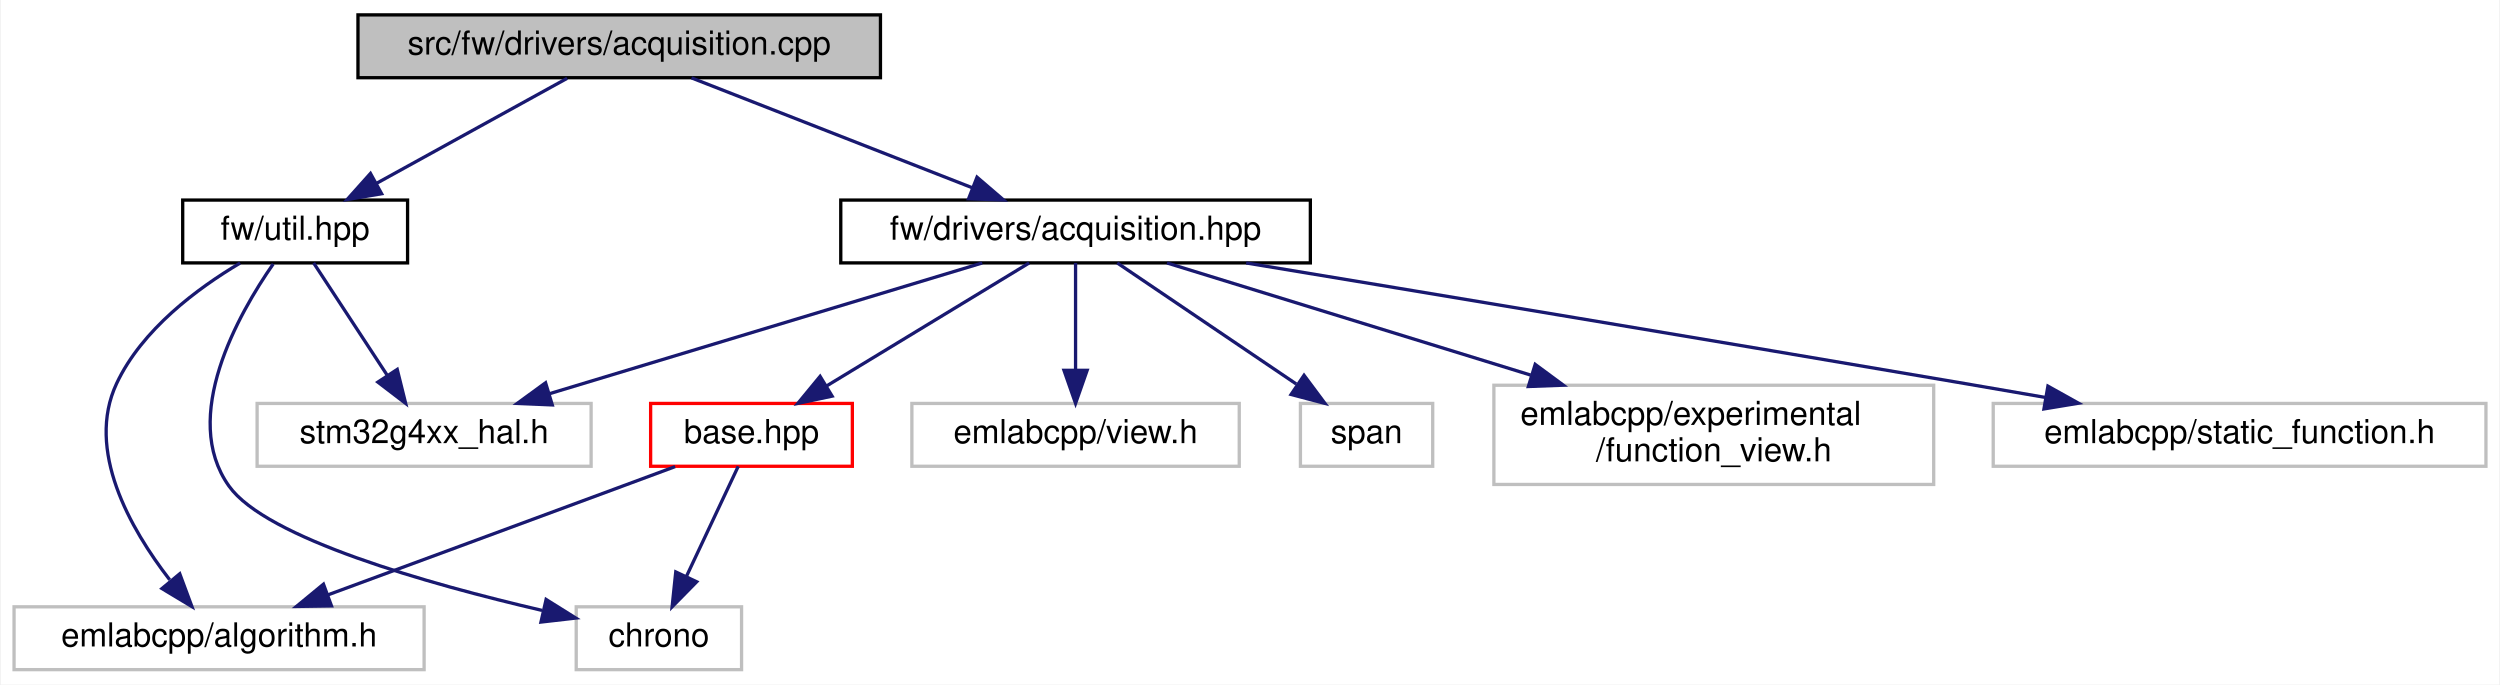
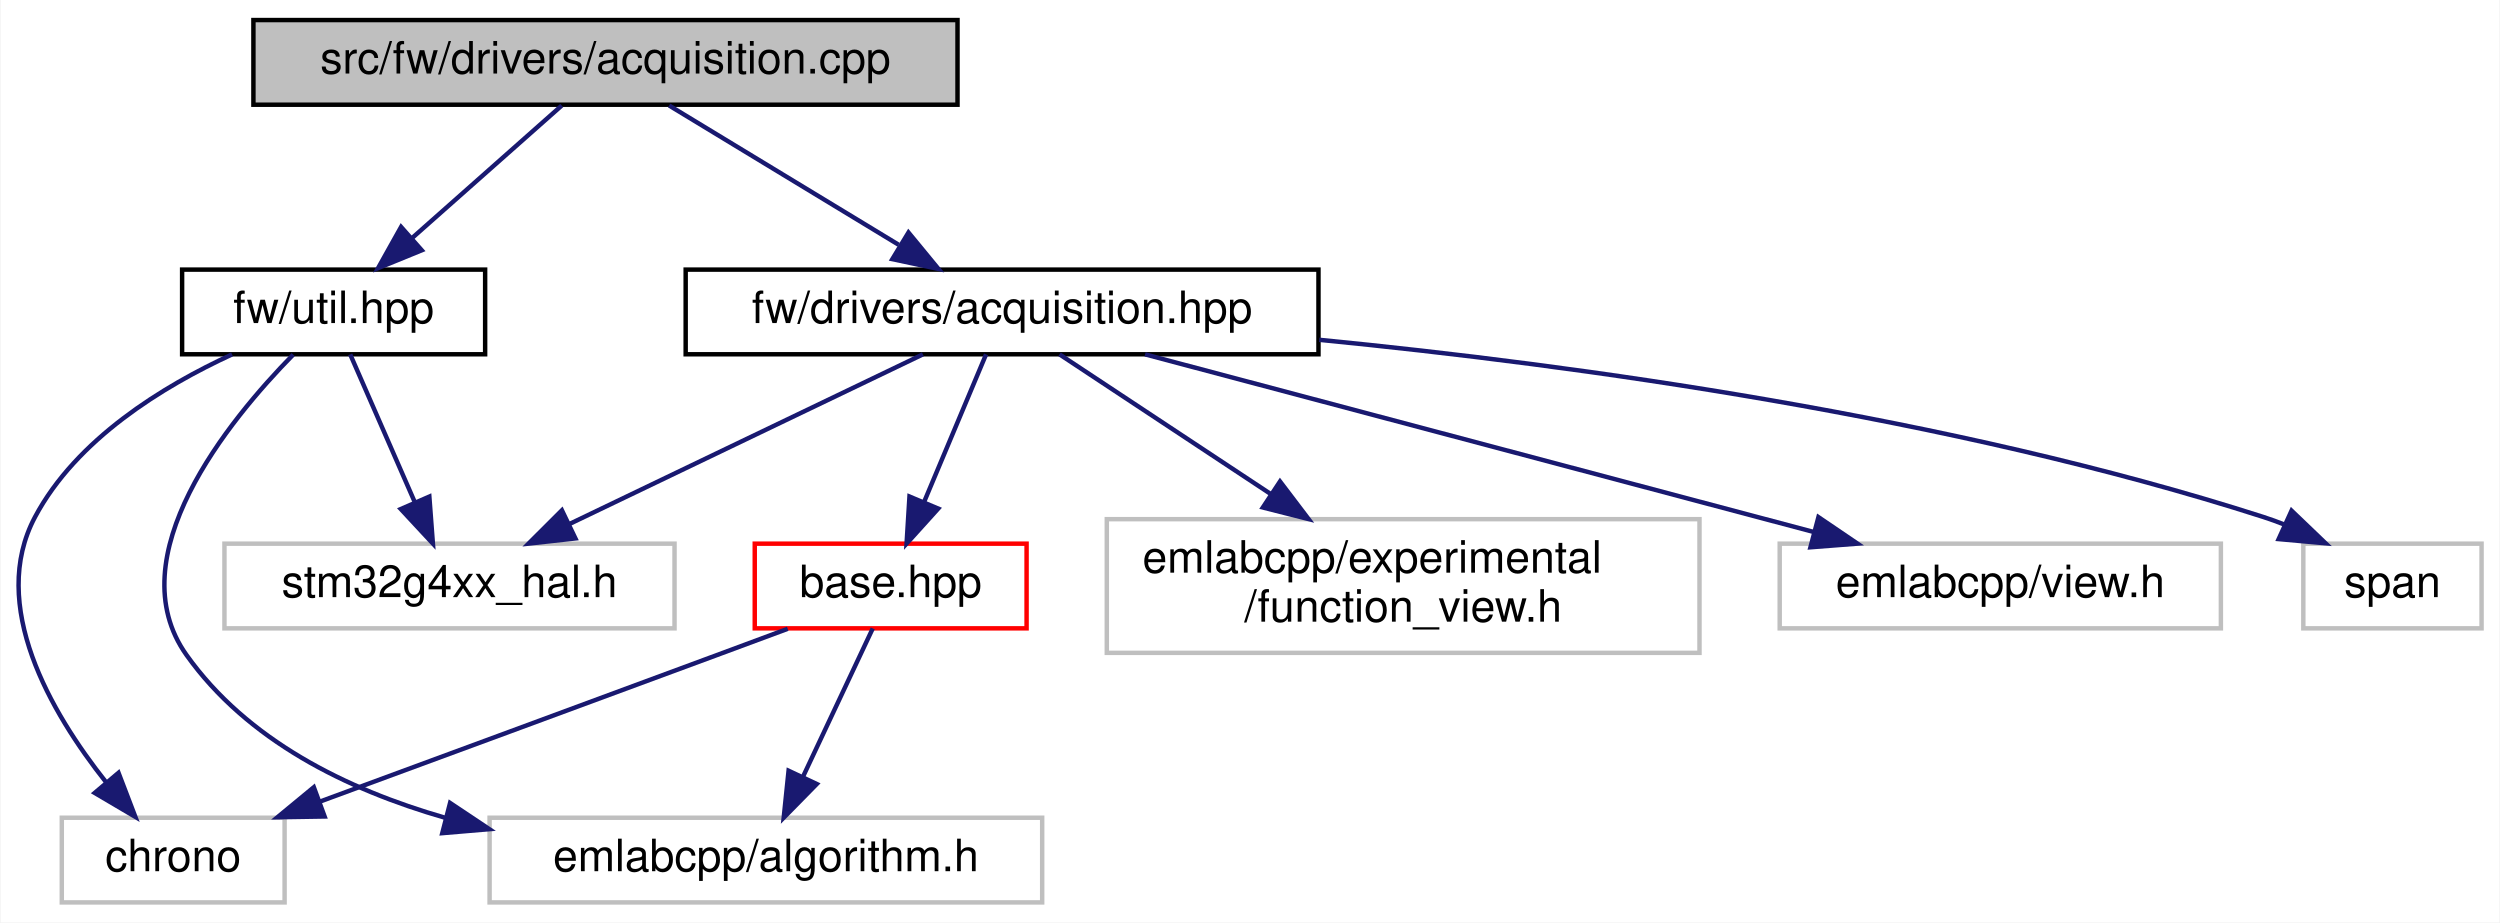
- <svg xmlns="http://www.w3.org/2000/svg" xmlns:xlink="http://www.w3.org/1999/xlink" width="756pt" height="207pt" viewBox="0.00 0.00 755.50 207.00">
+ <svg xmlns="http://www.w3.org/2000/svg" xmlns:xlink="http://www.w3.org/1999/xlink" width="561pt" height="207pt" viewBox="0.00 0.00 560.73 207.00">
  <g id="graph0" class="graph" transform="scale(1 1) rotate(0) translate(4 203)">
-     <polygon fill="white" stroke="transparent" points="-4,4 -4,-203 751.5,-203 751.5,4 -4,4" />
+     <polygon fill="white" stroke="transparent" points="-4,4 -4,-203 556.73,-203 556.73,4 -4,4" />
    <g id="node1" class="node">
      <g id="a_node1">
        <a xlink:title=" ">
-           <polygon fill="#bfbfbf" stroke="black" points="104,-179.5 104,-198.5 262,-198.5 262,-179.5 104,-179.5" />
-           <text text-anchor="middle" x="183" y="-186.5" font-family="Helvetica,sans-Serif" font-size="10.00">src/fw/drivers/acquisition.cpp</text>
+           <polygon fill="#bfbfbf" stroke="black" points="52.73,-179.5 52.73,-198.5 210.73,-198.5 210.73,-179.5 52.73,-179.5" />
+           <text text-anchor="middle" x="131.73" y="-186.5" font-family="Helvetica,sans-Serif" font-size="10.00">src/fw/drivers/acquisition.cpp</text>
        </a>
      </g>
    </g>
    <g id="node2" class="node">
      <g id="a_node2">
        <a xlink:href="acquisition_8hpp.html" target="_top" xlink:title=" ">
-           <polygon fill="white" stroke="black" points="250,-123.5 250,-142.5 392,-142.5 392,-123.5 250,-123.5" />
-           <text text-anchor="middle" x="321" y="-130.5" font-family="Helvetica,sans-Serif" font-size="10.00">fw/drivers/acquisition.hpp</text>
+           <polygon fill="white" stroke="black" points="149.73,-123.5 149.73,-142.5 291.73,-142.5 291.73,-123.5 149.73,-123.5" />
+           <text text-anchor="middle" x="220.73" y="-130.5" font-family="Helvetica,sans-Serif" font-size="10.00">fw/drivers/acquisition.hpp</text>
        </a>
      </g>
    </g>
    <g id="edge1" class="edge">
-       <path fill="none" stroke="midnightblue" d="M204.87,-179.44C227.78,-170.48 263.98,-156.31 289.87,-146.18" />
-       <polygon fill="midnightblue" stroke="midnightblue" points="291.2,-149.42 299.24,-142.52 288.65,-142.9 291.2,-149.42" />
+       <path fill="none" stroke="midnightblue" d="M146.02,-179.32C159.91,-170.9 181.22,-157.97 197.53,-148.07" />
+       <polygon fill="midnightblue" stroke="midnightblue" points="199.73,-150.83 206.46,-142.65 196.1,-144.85 199.73,-150.83" />
    </g>
-     <g id="node11" class="node">
-       <g id="a_node11">
+     <g id="node10" class="node">
+       <g id="a_node10">
        <a xlink:href="util_8hpp.html" target="_top" xlink:title=" ">
-           <polygon fill="white" stroke="black" points="51,-123.5 51,-142.5 119,-142.5 119,-123.5 51,-123.5" />
-           <text text-anchor="middle" x="85" y="-130.5" font-family="Helvetica,sans-Serif" font-size="10.00">fw/util.hpp</text>
+           <polygon fill="white" stroke="black" points="36.73,-123.5 36.73,-142.5 104.73,-142.5 104.73,-123.5 36.73,-123.5" />
+           <text text-anchor="middle" x="70.73" y="-130.5" font-family="Helvetica,sans-Serif" font-size="10.00">fw/util.hpp</text>
        </a>
      </g>
    </g>
-     <g id="edge10" class="edge">
-       <path fill="none" stroke="midnightblue" d="M167.25,-179.32C151.68,-170.74 127.62,-157.49 109.54,-147.52" />
-       <polygon fill="midnightblue" stroke="midnightblue" points="111.15,-144.42 100.71,-142.65 107.78,-150.55 111.15,-144.42" />
+     <g id="edge9" class="edge">
+       <path fill="none" stroke="midnightblue" d="M121.92,-179.32C112.91,-171.34 99.32,-159.31 88.41,-149.65" />
+       <polygon fill="midnightblue" stroke="midnightblue" points="90.51,-146.84 80.7,-142.83 85.87,-152.08 90.51,-146.84" />
    </g>
    <g id="node3" class="node">
      <g id="a_node3">
        <a xlink:href="base_8hpp.html" target="_top" xlink:title=" ">
-           <polygon fill="white" stroke="red" points="192.5,-62 192.5,-81 253.5,-81 253.5,-62 192.5,-62" />
-           <text text-anchor="middle" x="223" y="-69" font-family="Helvetica,sans-Serif" font-size="10.00">base.hpp</text>
+           <polygon fill="white" stroke="red" points="165.23,-62 165.23,-81 226.23,-81 226.23,-62 165.23,-62" />
+           <text text-anchor="middle" x="195.73" y="-69" font-family="Helvetica,sans-Serif" font-size="10.00">base.hpp</text>
        </a>
      </g>
    </g>
    <g id="edge2" class="edge">
-       <path fill="none" stroke="midnightblue" d="M306.96,-123.48C290.95,-113.75 264.55,-97.73 245.63,-86.24" />
-       <polygon fill="midnightblue" stroke="midnightblue" points="247.38,-83.21 237.01,-81.01 243.75,-89.19 247.38,-83.21" />
+       <path fill="none" stroke="midnightblue" d="M217.14,-123.48C213.54,-114.9 207.88,-101.43 203.28,-90.48" />
+       <polygon fill="midnightblue" stroke="midnightblue" points="206.4,-88.87 199.3,-81.01 199.95,-91.58 206.4,-88.87" />
    </g>
    <g id="node6" class="node">
      <g id="a_node6">
        <a xlink:title=" ">
-           <polygon fill="white" stroke="#bfbfbf" points="447.5,-56.5 447.5,-86.5 580.5,-86.5 580.5,-56.5 447.5,-56.5" />
-           <text text-anchor="start" x="455.5" y="-74.5" font-family="Helvetica,sans-Serif" font-size="10.00">emlabcpp/experimental</text>
-           <text text-anchor="middle" x="514" y="-63.5" font-family="Helvetica,sans-Serif" font-size="10.00">/function_view.h</text>
+           <polygon fill="white" stroke="#bfbfbf" points="244.23,-56.5 244.23,-86.5 377.23,-86.5 377.23,-56.5 244.23,-56.5" />
+           <text text-anchor="start" x="252.23" y="-74.5" font-family="Helvetica,sans-Serif" font-size="10.00">emlabcpp/experimental</text>
+           <text text-anchor="middle" x="310.73" y="-63.5" font-family="Helvetica,sans-Serif" font-size="10.00">/function_view.h</text>
        </a>
      </g>
    </g>
    <g id="edge5" class="edge">
-       <path fill="none" stroke="midnightblue" d="M348.65,-123.48C377.23,-114.66 422.63,-100.67 458.63,-89.57" />
-       <polygon fill="midnightblue" stroke="midnightblue" points="459.99,-92.81 468.51,-86.52 457.93,-86.12 459.99,-92.81" />
+       <path fill="none" stroke="midnightblue" d="M233.62,-123.48C245.92,-115.34 264.91,-102.79 280.96,-92.18" />
+       <polygon fill="midnightblue" stroke="midnightblue" points="283.1,-94.96 289.51,-86.52 279.24,-89.12 283.1,-94.96" />
    </g>
    <g id="node7" class="node">
      <g id="a_node7">
        <a xlink:title=" ">
-           <polygon fill="white" stroke="#bfbfbf" points="598.5,-62 598.5,-81 747.5,-81 747.5,-62 598.5,-62" />
-           <text text-anchor="middle" x="673" y="-69" font-family="Helvetica,sans-Serif" font-size="10.00">emlabcpp/static_function.h</text>
+           <polygon fill="white" stroke="#bfbfbf" points="395.23,-62 395.23,-81 494.23,-81 494.23,-62 395.23,-62" />
+           <text text-anchor="middle" x="444.73" y="-69" font-family="Helvetica,sans-Serif" font-size="10.00">emlabcpp/view.h</text>
        </a>
      </g>
    </g>
    <g id="edge6" class="edge">
-       <path fill="none" stroke="midnightblue" d="M372.59,-123.48C426.75,-114.51 514.39,-99.93 590,-87 597.89,-85.65 606.21,-84.21 614.4,-82.79" />
-       <polygon fill="midnightblue" stroke="midnightblue" points="615.04,-86.23 624.29,-81.07 613.84,-79.34 615.04,-86.23" />
+       <path fill="none" stroke="midnightblue" d="M252.82,-123.48C292.32,-112.98 359.5,-95.14 402.99,-83.59" />
+       <polygon fill="midnightblue" stroke="midnightblue" points="403.92,-86.96 412.69,-81.01 402.13,-80.19 403.92,-86.96" />
    </g>
    <g id="node8" class="node">
      <g id="a_node8">
        <a xlink:title=" ">
-           <polygon fill="white" stroke="#bfbfbf" points="271.5,-62 271.5,-81 370.5,-81 370.5,-62 271.5,-62" />
-           <text text-anchor="middle" x="321" y="-69" font-family="Helvetica,sans-Serif" font-size="10.00">emlabcpp/view.h</text>
+           <polygon fill="white" stroke="#bfbfbf" points="512.73,-62 512.73,-81 552.73,-81 552.73,-62 512.73,-62" />
+           <text text-anchor="middle" x="532.73" y="-69" font-family="Helvetica,sans-Serif" font-size="10.00">span</text>
        </a>
      </g>
    </g>
    <g id="edge7" class="edge">
-       <path fill="none" stroke="midnightblue" d="M321,-123.48C321,-115.08 321,-101.98 321,-91.16" />
-       <polygon fill="midnightblue" stroke="midnightblue" points="324.5,-91.01 321,-81.01 317.5,-91.01 324.5,-91.01" />
+       <path fill="none" stroke="midnightblue" d="M291.9,-126.75C349.99,-121.03 433.62,-109.51 503.73,-87 505.35,-86.48 506.99,-85.88 508.63,-85.23" />
+       <polygon fill="midnightblue" stroke="midnightblue" points="510.09,-88.41 517.74,-81.08 507.19,-82.03 510.09,-88.41" />
    </g>
    <g id="node9" class="node">
      <g id="a_node9">
        <a xlink:title=" ">
-           <polygon fill="white" stroke="#bfbfbf" points="389,-62 389,-81 429,-81 429,-62 389,-62" />
-           <text text-anchor="middle" x="409" y="-69" font-family="Helvetica,sans-Serif" font-size="10.00">span</text>
+           <polygon fill="white" stroke="#bfbfbf" points="46.23,-62 46.23,-81 147.23,-81 147.23,-62 46.23,-62" />
+           <text text-anchor="middle" x="96.73" y="-69" font-family="Helvetica,sans-Serif" font-size="10.00">stm32g4xx_hal.h</text>
        </a>
      </g>
    </g>
    <g id="edge8" class="edge">
-       <path fill="none" stroke="midnightblue" d="M333.61,-123.48C347.72,-113.93 370.83,-98.31 387.75,-86.87" />
-       <polygon fill="midnightblue" stroke="midnightblue" points="390.09,-89.51 396.42,-81.01 386.17,-83.71 390.09,-89.51" />
-     </g>
-     <g id="node10" class="node">
-       <g id="a_node10">
-         <a xlink:title=" ">
-           <polygon fill="white" stroke="#bfbfbf" points="73.5,-62 73.5,-81 174.5,-81 174.5,-62 73.5,-62" />
-           <text text-anchor="middle" x="124" y="-69" font-family="Helvetica,sans-Serif" font-size="10.00">stm32g4xx_hal.h</text>
-         </a>
-       </g>
-     </g>
-     <g id="edge9" class="edge">
-       <path fill="none" stroke="midnightblue" d="M292.77,-123.48C258.4,-113.09 200.19,-95.51 161.92,-83.95" />
-       <polygon fill="midnightblue" stroke="midnightblue" points="162.76,-80.55 152.17,-81.01 160.73,-87.25 162.76,-80.55" />
+       <path fill="none" stroke="midnightblue" d="M202.96,-123.48C182.24,-113.53 147.77,-96.99 123.74,-85.46" />
+       <polygon fill="midnightblue" stroke="midnightblue" points="124.99,-82.18 114.46,-81.01 121.96,-88.49 124.99,-82.18" />
    </g>
    <g id="node4" class="node">
      <g id="a_node4">
        <a xlink:title=" ">
-           <polygon fill="white" stroke="#bfbfbf" points="170,-0.5 170,-19.5 220,-19.5 220,-0.5 170,-0.5" />
-           <text text-anchor="middle" x="195" y="-7.5" font-family="Helvetica,sans-Serif" font-size="10.00">chrono</text>
+           <polygon fill="white" stroke="#bfbfbf" points="9.73,-0.5 9.73,-19.5 59.73,-19.5 59.73,-0.5 9.73,-0.5" />
+           <text text-anchor="middle" x="34.73" y="-7.5" font-family="Helvetica,sans-Serif" font-size="10.00">chrono</text>
        </a>
      </g>
    </g>
    <g id="edge3" class="edge">
-       <path fill="none" stroke="midnightblue" d="M218.99,-61.98C214.91,-53.32 208.48,-39.65 203.3,-28.65" />
-       <polygon fill="midnightblue" stroke="midnightblue" points="206.43,-27.07 199,-19.51 200.1,-30.05 206.43,-27.07" />
+       <path fill="none" stroke="midnightblue" d="M172.63,-61.9C167.4,-59.96 161.87,-57.91 156.73,-56 126.58,-44.84 92.23,-32.17 67.67,-23.13" />
+       <polygon fill="midnightblue" stroke="midnightblue" points="68.71,-19.78 58.12,-19.61 66.29,-26.35 68.71,-19.78" />
    </g>
    <g id="node5" class="node">
      <g id="a_node5">
        <a xlink:title=" ">
-           <polygon fill="white" stroke="#bfbfbf" points="0,-0.5 0,-19.5 124,-19.5 124,-0.5 0,-0.5" />
-           <text text-anchor="middle" x="62" y="-7.5" font-family="Helvetica,sans-Serif" font-size="10.00">emlabcpp/algorithm.h</text>
+           <polygon fill="white" stroke="#bfbfbf" points="105.73,-0.5 105.73,-19.5 229.73,-19.5 229.73,-0.5 105.73,-0.5" />
+           <text text-anchor="middle" x="167.73" y="-7.5" font-family="Helvetica,sans-Serif" font-size="10.00">emlabcpp/algorithm.h</text>
        </a>
      </g>
    </g>
    <g id="edge4" class="edge">
-       <path fill="none" stroke="midnightblue" d="M199.91,-61.9C194.68,-59.96 189.15,-57.91 184,-56 153.86,-44.84 119.5,-32.17 94.95,-23.13" />
-       <polygon fill="midnightblue" stroke="midnightblue" points="95.99,-19.78 85.39,-19.61 93.57,-26.35 95.99,-19.78" />
+       <path fill="none" stroke="midnightblue" d="M191.71,-61.98C187.64,-53.32 181.21,-39.65 176.03,-28.65" />
+       <polygon fill="midnightblue" stroke="midnightblue" points="179.15,-27.07 171.73,-19.51 172.82,-30.05 179.15,-27.07" />
+     </g>
+     <g id="edge10" class="edge">
+       <path fill="none" stroke="midnightblue" d="M47.94,-123.47C32.4,-116.32 13.02,-104.44 3.73,-87 -6.79,-67.26 7.23,-43.16 19.67,-27.47" />
+       <polygon fill="midnightblue" stroke="midnightblue" points="22.46,-29.59 26.24,-19.69 17.11,-25.07 22.46,-29.59" />
    </g>
    <g id="edge11" class="edge">
-       <path fill="none" stroke="midnightblue" d="M78.37,-123.18C67.88,-108.09 50.12,-76.89 65,-56 76.2,-40.26 125.16,-26.45 159.68,-18.41" />
-       <polygon fill="midnightblue" stroke="midnightblue" points="160.89,-21.72 169.87,-16.1 159.34,-14.89 160.89,-21.72" />
+       <path fill="none" stroke="midnightblue" d="M61.66,-123.42C47.19,-108.69 22.04,-78.03 37.73,-56 51.3,-36.93 73.53,-25.87 95.8,-19.48" />
+       <polygon fill="midnightblue" stroke="midnightblue" points="96.86,-22.82 105.67,-16.94 95.11,-16.04 96.86,-22.82" />
    </g>
    <g id="edge12" class="edge">
-       <path fill="none" stroke="midnightblue" d="M68.37,-123.46C55.51,-115.84 38.66,-103.36 31,-87 21.6,-66.94 35.06,-43.21 47.07,-27.67" />
-       <polygon fill="midnightblue" stroke="midnightblue" points="50.11,-29.49 53.79,-19.56 44.72,-25.02 50.11,-29.49" />
-     </g>
-     <g id="edge13" class="edge">
-       <path fill="none" stroke="midnightblue" d="M90.59,-123.48C96.38,-114.64 105.59,-100.59 112.87,-89.48" />
-       <polygon fill="midnightblue" stroke="midnightblue" points="115.87,-91.29 118.42,-81.01 110.01,-87.45 115.87,-91.29" />
+       <path fill="none" stroke="midnightblue" d="M74.45,-123.48C78.2,-114.9 84.08,-101.43 88.87,-90.48" />
+       <polygon fill="midnightblue" stroke="midnightblue" points="92.21,-91.57 93.01,-81.01 85.8,-88.77 92.21,-91.57" />
    </g>
  </g>
</svg>
